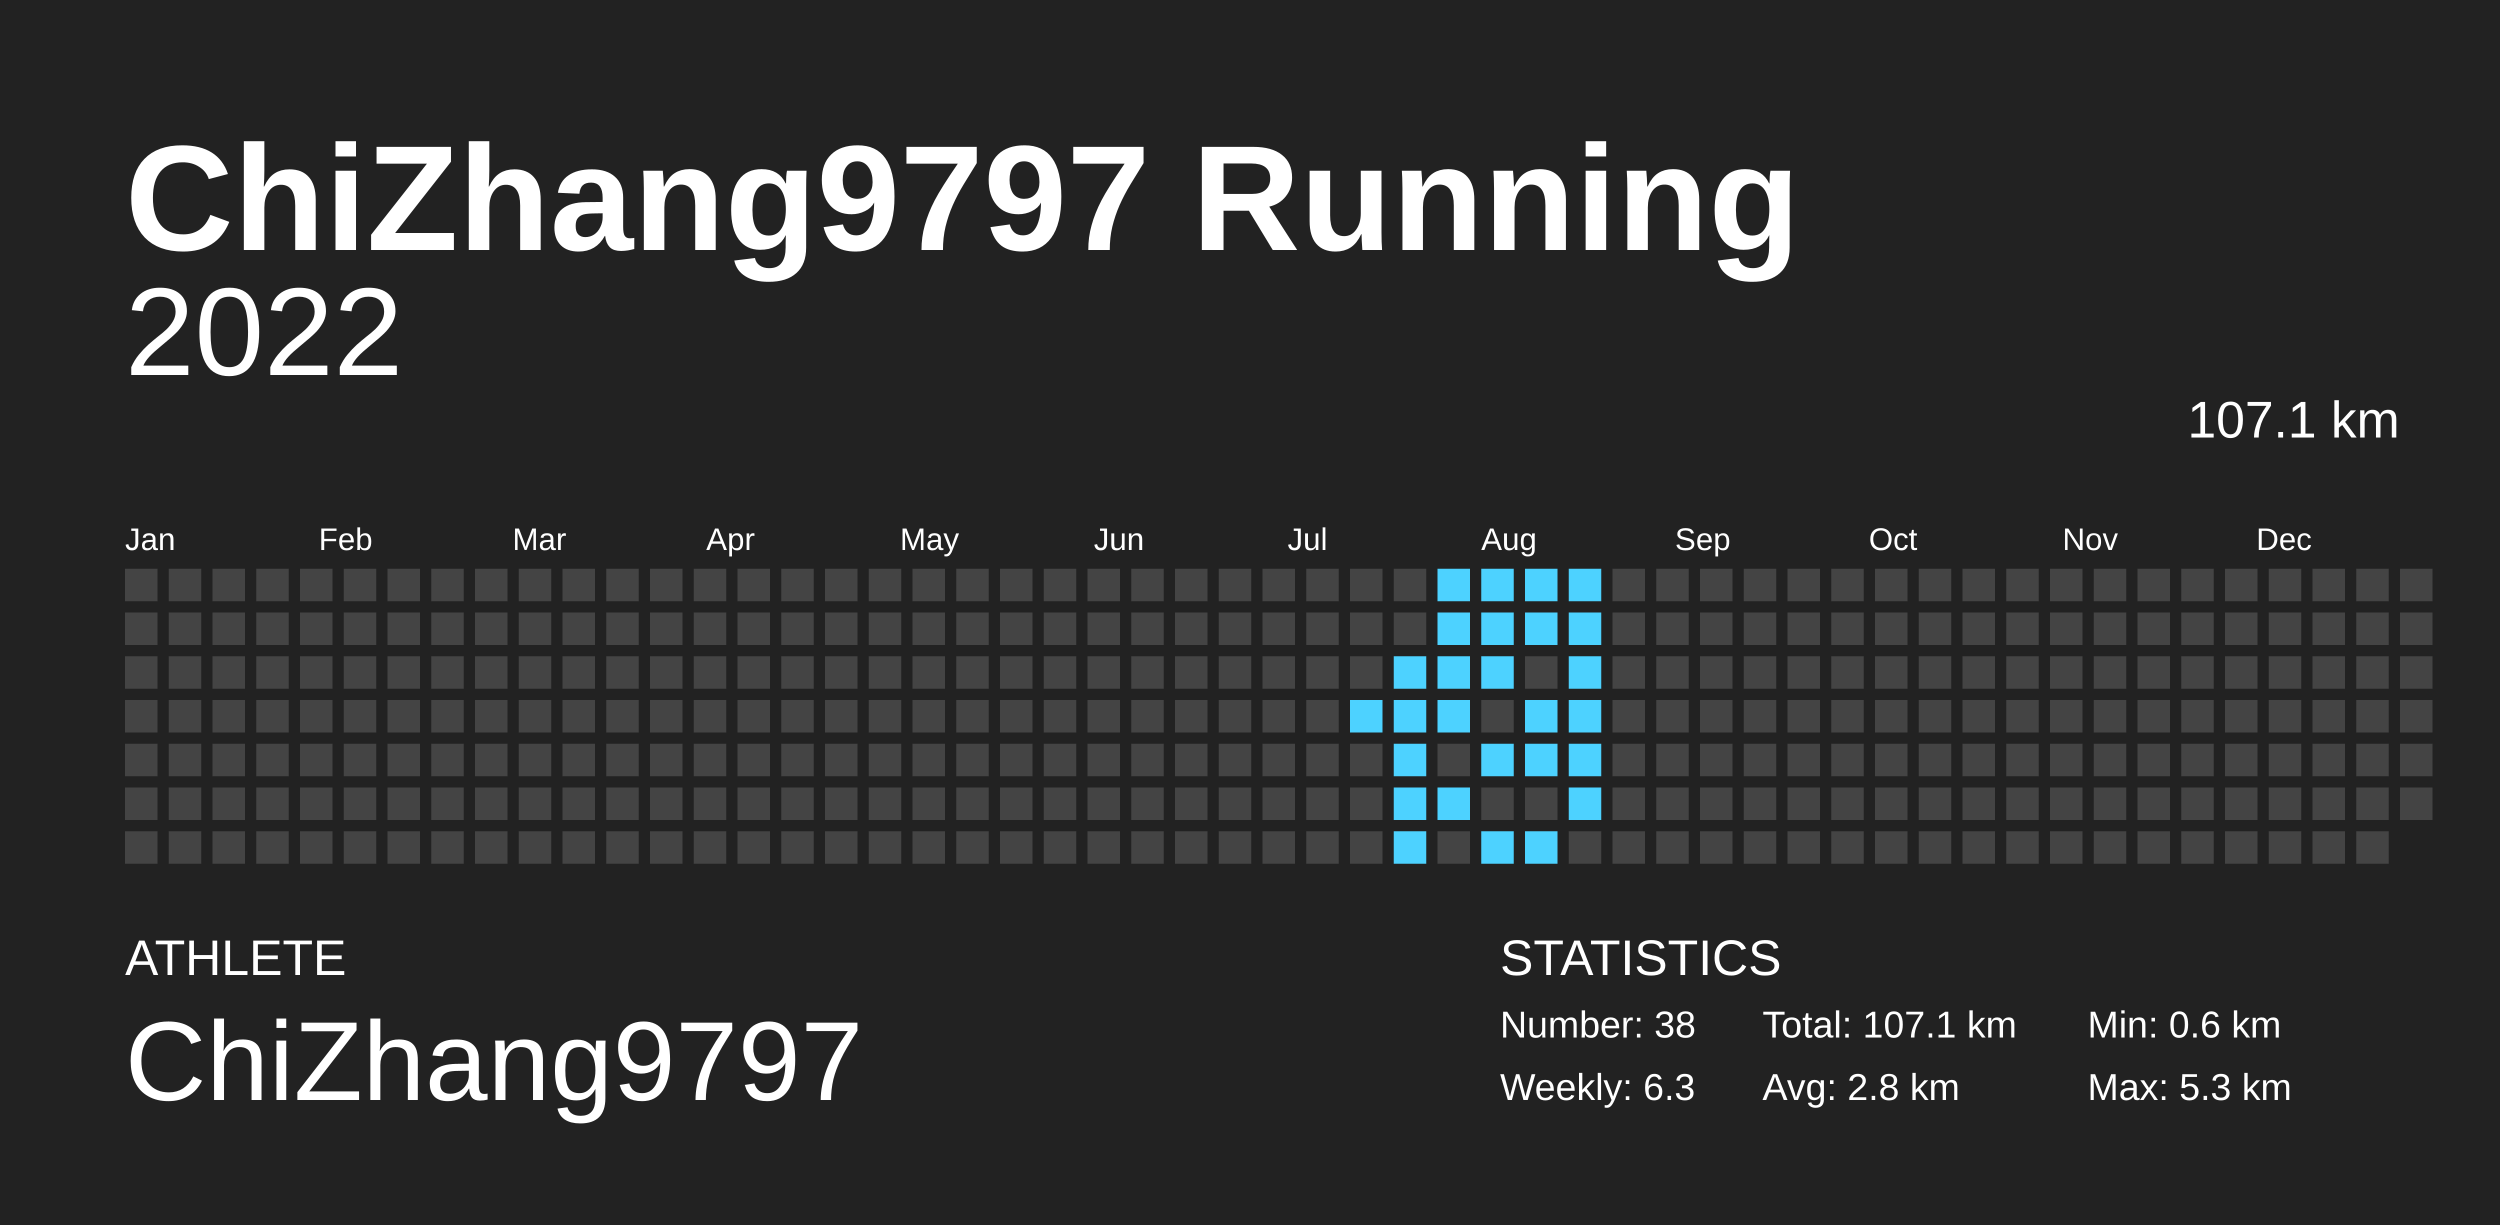
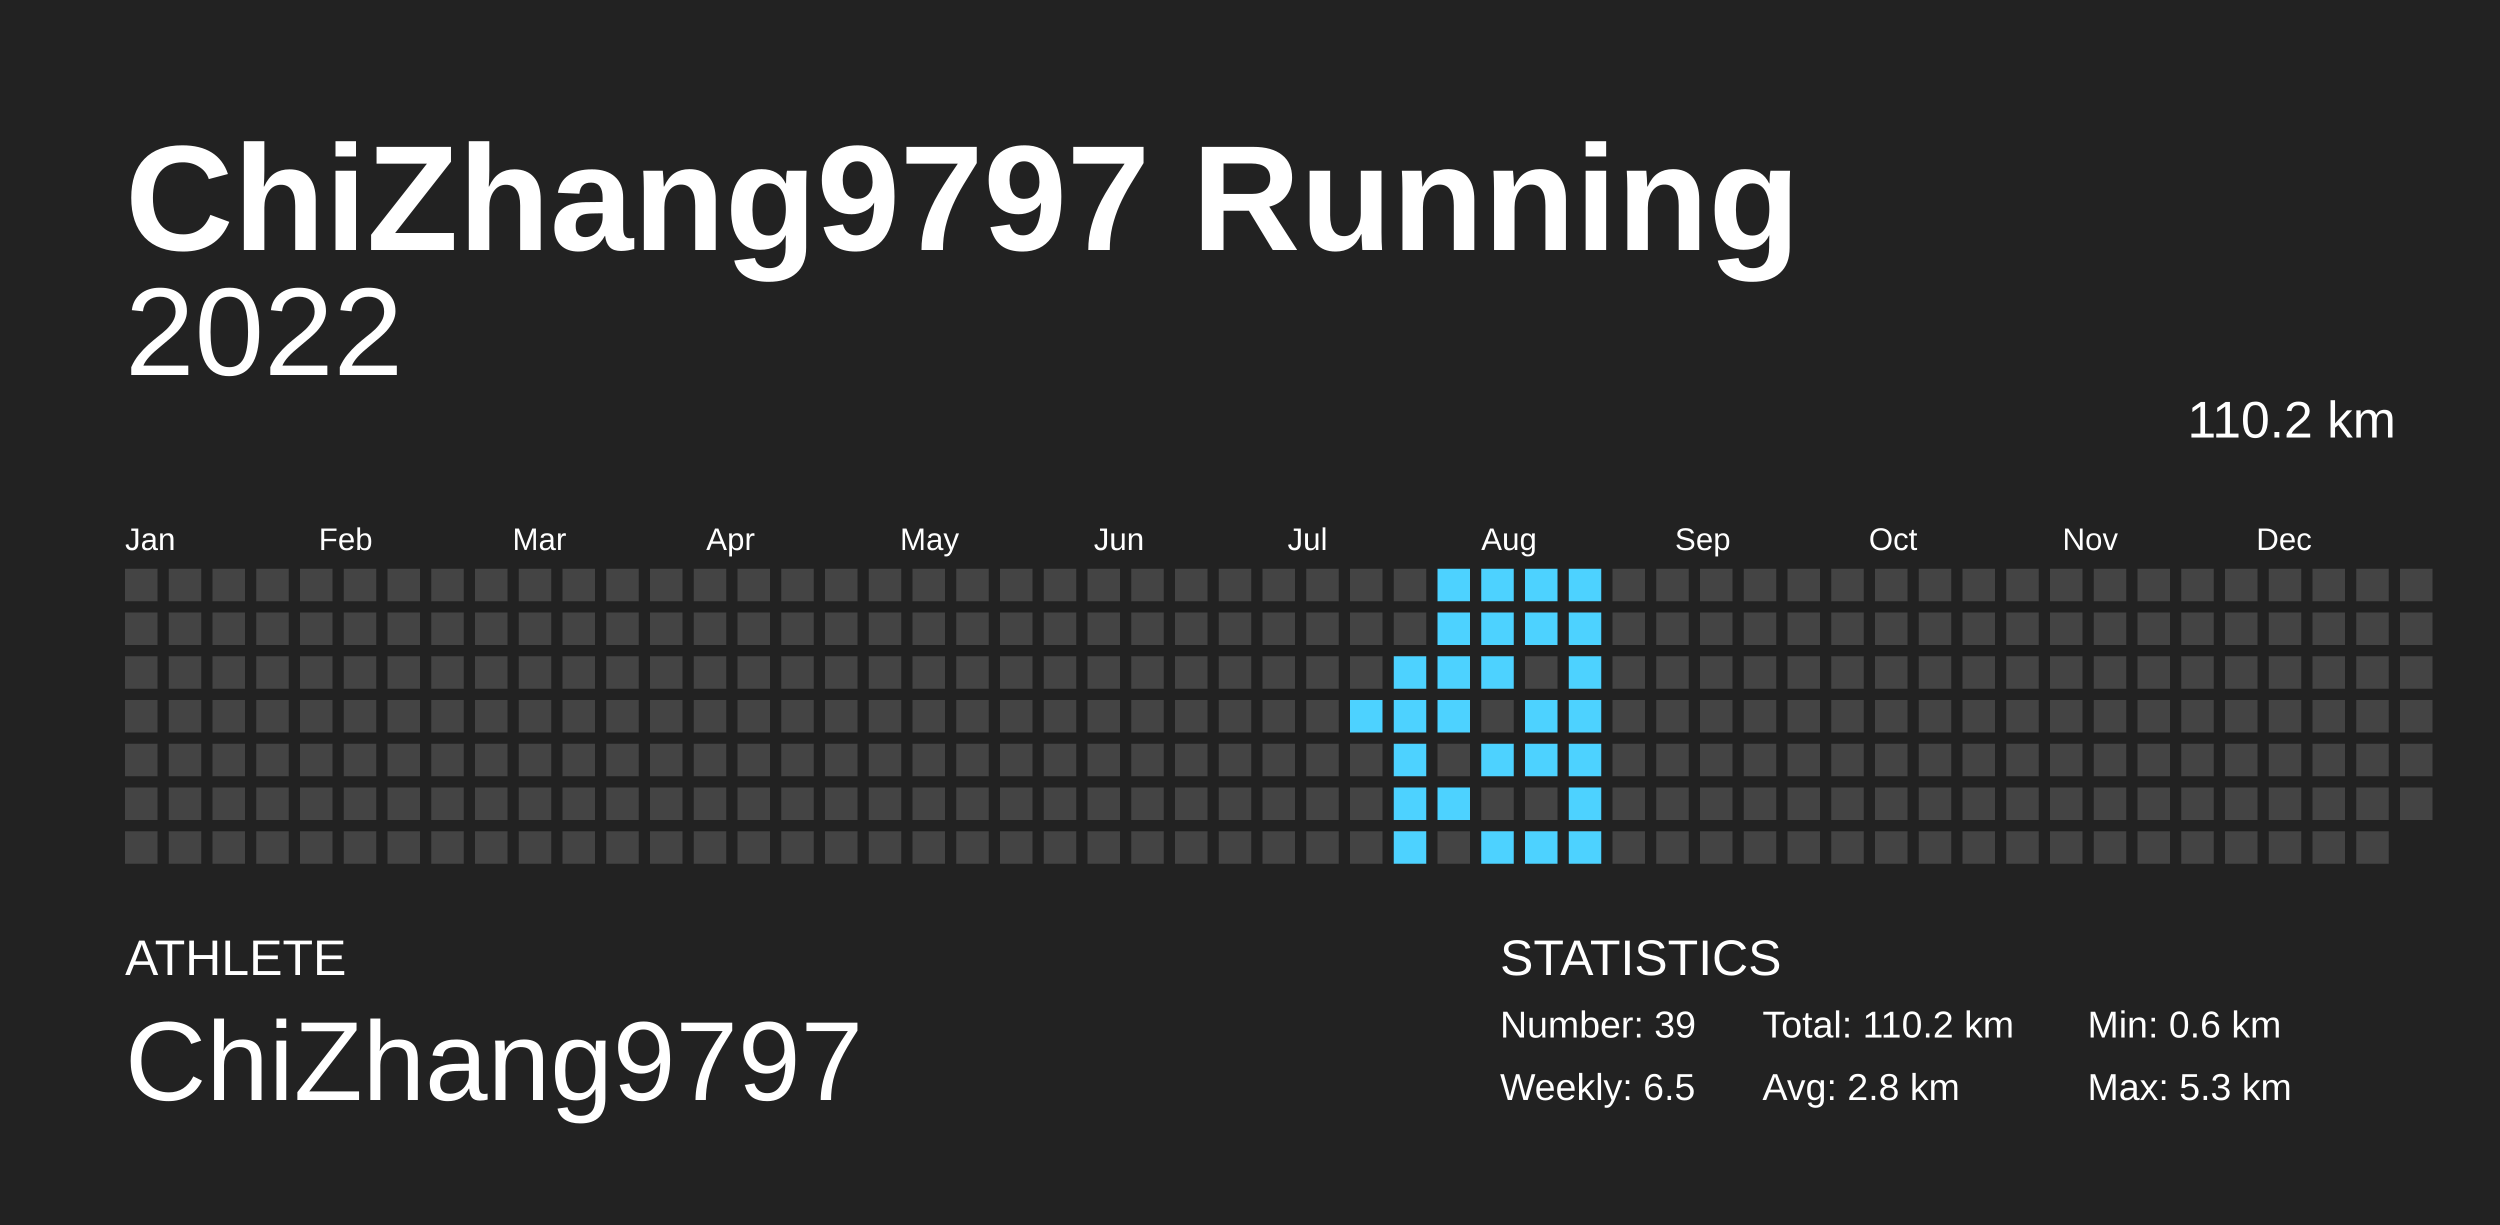
<svg xmlns="http://www.w3.org/2000/svg" baseProfile="full" height="98mm" version="1.1" viewBox="0,0,200,98" width="200mm">
  <defs />
  <rect fill="#222222" height="98" width="200" x="0" y="0" />
  <text fill="#FFFFFF" style="font-size:12px; font-family:Arial; font-weight:bold;" x="10" y="20">ChiZhang9797 Running</text>
  <text fill="#FFFFFF" style="font-size:4px; font-family:Arial" x="10" y="78">ATHLETE</text>
  <text fill="#FFFFFF" style="font-size:9px; font-family:Arial" x="10" y="88">ChiZhang9797</text>
  <text fill="#FFFFFF" style="font-size:4px; font-family:Arial" x="120" y="78">STATISTICS</text>
-   <text fill="#FFFFFF" style="font-size:3px; font-family:Arial" x="120" y="83">Number: 38</text>
-   <text fill="#FFFFFF" style="font-size:3px; font-family:Arial" x="120" y="88">Weekly: 6.3</text>
-   <text fill="#FFFFFF" style="font-size:3px; font-family:Arial" x="141" y="83">Total: 107.1 km</text>
+   <text fill="#FFFFFF" style="font-size:3px; font-family:Arial" x="120" y="83">Number: 39</text>
+   <text fill="#FFFFFF" style="font-size:3px; font-family:Arial" x="120" y="88">Weekly: 6.5</text>
+   <text fill="#FFFFFF" style="font-size:3px; font-family:Arial" x="141" y="83">Total: 110.2 km</text>
  <text fill="#FFFFFF" style="font-size:3px; font-family:Arial" x="141" y="88">Avg: 2.8 km</text>
  <text fill="#FFFFFF" style="font-size:3px; font-family:Arial" x="167" y="83">Min: 0.6 km</text>
  <text fill="#FFFFFF" style="font-size:3px; font-family:Arial" x="167" y="88">Max: 5.3 km</text>
  <text alignment-baseline="hanging" fill="#FFFFFF" style="font-size:10.0px; font-family:Arial;" x="10" y="30">2022</text>
-   <text alignment-baseline="hanging" fill="#FFFFFF" style="font-size:4.125px; font-family:Arial;" x="175" y="35">107.1 km</text>
+   <text alignment-baseline="hanging" fill="#FFFFFF" style="font-size:4.125px; font-family:Arial;" x="175" y="35">110.2 km</text>
  <text fill="#FFFFFF" style="font-size:2.5px; font-family:Arial" x="10.0" y="44">Jan</text>
  <text fill="#FFFFFF" style="font-size:2.5px; font-family:Arial" x="25.5" y="44">Feb</text>
  <text fill="#FFFFFF" style="font-size:2.5px; font-family:Arial" x="41.0" y="44">Mar</text>
  <text fill="#FFFFFF" style="font-size:2.5px; font-family:Arial" x="56.5" y="44">Apr</text>
  <text fill="#FFFFFF" style="font-size:2.5px; font-family:Arial" x="72.0" y="44">May</text>
  <text fill="#FFFFFF" style="font-size:2.5px; font-family:Arial" x="87.5" y="44">Jun</text>
  <text fill="#FFFFFF" style="font-size:2.5px; font-family:Arial" x="103.0" y="44">Jul</text>
  <text fill="#FFFFFF" style="font-size:2.5px; font-family:Arial" x="118.5" y="44">Aug</text>
  <text fill="#FFFFFF" style="font-size:2.5px; font-family:Arial" x="134.0" y="44">Sep</text>
  <text fill="#FFFFFF" style="font-size:2.5px; font-family:Arial" x="149.5" y="44">Oct</text>
  <text fill="#FFFFFF" style="font-size:2.5px; font-family:Arial" x="165.0" y="44">Nov</text>
  <text fill="#FFFFFF" style="font-size:2.5px; font-family:Arial" x="180.5" y="44">Dec</text>
  <rect fill="#444444" height="2.6" width="2.6" x="10.0" y="45.5" />
  <rect fill="#444444" height="2.6" width="2.6" x="10.0" y="49.0" />
  <rect fill="#444444" height="2.6" width="2.6" x="10.0" y="52.5" />
  <rect fill="#444444" height="2.6" width="2.6" x="10.0" y="56.0" />
  <rect fill="#444444" height="2.6" width="2.6" x="10.0" y="59.5" />
  <rect fill="#444444" height="2.6" width="2.6" x="10.0" y="63.0" />
  <rect fill="#444444" height="2.6" width="2.6" x="10.0" y="66.5" />
  <rect fill="#444444" height="2.6" width="2.6" x="13.5" y="45.5" />
  <rect fill="#444444" height="2.6" width="2.6" x="13.5" y="49.0" />
  <rect fill="#444444" height="2.6" width="2.6" x="13.5" y="52.5" />
  <rect fill="#444444" height="2.6" width="2.6" x="13.5" y="56.0" />
  <rect fill="#444444" height="2.6" width="2.6" x="13.5" y="59.5" />
  <rect fill="#444444" height="2.6" width="2.6" x="13.5" y="63.0" />
  <rect fill="#444444" height="2.6" width="2.6" x="13.5" y="66.5" />
  <rect fill="#444444" height="2.6" width="2.6" x="17.0" y="45.5" />
  <rect fill="#444444" height="2.6" width="2.6" x="17.0" y="49.0" />
  <rect fill="#444444" height="2.6" width="2.6" x="17.0" y="52.5" />
  <rect fill="#444444" height="2.6" width="2.6" x="17.0" y="56.0" />
  <rect fill="#444444" height="2.6" width="2.6" x="17.0" y="59.5" />
  <rect fill="#444444" height="2.6" width="2.6" x="17.0" y="63.0" />
  <rect fill="#444444" height="2.6" width="2.6" x="17.0" y="66.5" />
  <rect fill="#444444" height="2.6" width="2.6" x="20.5" y="45.5" />
  <rect fill="#444444" height="2.6" width="2.6" x="20.5" y="49.0" />
  <rect fill="#444444" height="2.6" width="2.6" x="20.5" y="52.5" />
  <rect fill="#444444" height="2.6" width="2.6" x="20.5" y="56.0" />
  <rect fill="#444444" height="2.6" width="2.6" x="20.5" y="59.5" />
  <rect fill="#444444" height="2.6" width="2.6" x="20.5" y="63.0" />
  <rect fill="#444444" height="2.6" width="2.6" x="20.5" y="66.5" />
  <rect fill="#444444" height="2.6" width="2.6" x="24.0" y="45.5" />
  <rect fill="#444444" height="2.6" width="2.6" x="24.0" y="49.0" />
  <rect fill="#444444" height="2.6" width="2.6" x="24.0" y="52.5" />
  <rect fill="#444444" height="2.6" width="2.6" x="24.0" y="56.0" />
  <rect fill="#444444" height="2.6" width="2.6" x="24.0" y="59.5" />
  <rect fill="#444444" height="2.6" width="2.6" x="24.0" y="63.0" />
  <rect fill="#444444" height="2.6" width="2.6" x="24.0" y="66.5" />
  <rect fill="#444444" height="2.6" width="2.6" x="27.5" y="45.5" />
  <rect fill="#444444" height="2.6" width="2.6" x="27.5" y="49.0" />
  <rect fill="#444444" height="2.6" width="2.6" x="27.5" y="52.5" />
  <rect fill="#444444" height="2.6" width="2.6" x="27.5" y="56.0" />
  <rect fill="#444444" height="2.6" width="2.6" x="27.5" y="59.5" />
  <rect fill="#444444" height="2.6" width="2.6" x="27.5" y="63.0" />
  <rect fill="#444444" height="2.6" width="2.6" x="27.5" y="66.5" />
  <rect fill="#444444" height="2.6" width="2.6" x="31.0" y="45.5" />
  <rect fill="#444444" height="2.6" width="2.6" x="31.0" y="49.0" />
  <rect fill="#444444" height="2.6" width="2.6" x="31.0" y="52.5" />
  <rect fill="#444444" height="2.6" width="2.6" x="31.0" y="56.0" />
  <rect fill="#444444" height="2.6" width="2.6" x="31.0" y="59.5" />
  <rect fill="#444444" height="2.6" width="2.6" x="31.0" y="63.0" />
  <rect fill="#444444" height="2.6" width="2.6" x="31.0" y="66.5" />
  <rect fill="#444444" height="2.6" width="2.6" x="34.5" y="45.5" />
  <rect fill="#444444" height="2.6" width="2.6" x="34.5" y="49.0" />
  <rect fill="#444444" height="2.6" width="2.6" x="34.5" y="52.5" />
  <rect fill="#444444" height="2.6" width="2.6" x="34.5" y="56.0" />
  <rect fill="#444444" height="2.6" width="2.6" x="34.5" y="59.5" />
  <rect fill="#444444" height="2.6" width="2.6" x="34.5" y="63.0" />
  <rect fill="#444444" height="2.6" width="2.6" x="34.5" y="66.5" />
  <rect fill="#444444" height="2.6" width="2.6" x="38.0" y="45.5" />
  <rect fill="#444444" height="2.6" width="2.6" x="38.0" y="49.0" />
  <rect fill="#444444" height="2.6" width="2.6" x="38.0" y="52.5" />
  <rect fill="#444444" height="2.6" width="2.6" x="38.0" y="56.0" />
  <rect fill="#444444" height="2.6" width="2.6" x="38.0" y="59.5" />
  <rect fill="#444444" height="2.6" width="2.6" x="38.0" y="63.0" />
  <rect fill="#444444" height="2.6" width="2.6" x="38.0" y="66.5" />
  <rect fill="#444444" height="2.6" width="2.6" x="41.5" y="45.5" />
  <rect fill="#444444" height="2.6" width="2.6" x="41.5" y="49.0" />
  <rect fill="#444444" height="2.6" width="2.6" x="41.5" y="52.5" />
  <rect fill="#444444" height="2.6" width="2.6" x="41.5" y="56.0" />
  <rect fill="#444444" height="2.6" width="2.6" x="41.5" y="59.5" />
  <rect fill="#444444" height="2.6" width="2.6" x="41.5" y="63.0" />
  <rect fill="#444444" height="2.6" width="2.6" x="41.5" y="66.5" />
  <rect fill="#444444" height="2.6" width="2.6" x="45.0" y="45.5" />
  <rect fill="#444444" height="2.6" width="2.6" x="45.0" y="49.0" />
  <rect fill="#444444" height="2.6" width="2.6" x="45.0" y="52.5" />
  <rect fill="#444444" height="2.6" width="2.6" x="45.0" y="56.0" />
  <rect fill="#444444" height="2.6" width="2.6" x="45.0" y="59.5" />
  <rect fill="#444444" height="2.6" width="2.6" x="45.0" y="63.0" />
  <rect fill="#444444" height="2.6" width="2.6" x="45.0" y="66.5" />
  <rect fill="#444444" height="2.6" width="2.6" x="48.5" y="45.5" />
  <rect fill="#444444" height="2.6" width="2.6" x="48.5" y="49.0" />
  <rect fill="#444444" height="2.6" width="2.6" x="48.5" y="52.5" />
  <rect fill="#444444" height="2.6" width="2.6" x="48.5" y="56.0" />
  <rect fill="#444444" height="2.6" width="2.6" x="48.5" y="59.5" />
  <rect fill="#444444" height="2.6" width="2.6" x="48.5" y="63.0" />
  <rect fill="#444444" height="2.6" width="2.6" x="48.5" y="66.5" />
  <rect fill="#444444" height="2.6" width="2.6" x="52.0" y="45.5" />
  <rect fill="#444444" height="2.6" width="2.6" x="52.0" y="49.0" />
  <rect fill="#444444" height="2.6" width="2.6" x="52.0" y="52.5" />
  <rect fill="#444444" height="2.6" width="2.6" x="52.0" y="56.0" />
  <rect fill="#444444" height="2.6" width="2.6" x="52.0" y="59.5" />
  <rect fill="#444444" height="2.6" width="2.6" x="52.0" y="63.0" />
  <rect fill="#444444" height="2.6" width="2.6" x="52.0" y="66.5" />
  <rect fill="#444444" height="2.6" width="2.6" x="55.5" y="45.5" />
  <rect fill="#444444" height="2.6" width="2.6" x="55.5" y="49.0" />
  <rect fill="#444444" height="2.6" width="2.6" x="55.5" y="52.5" />
  <rect fill="#444444" height="2.6" width="2.6" x="55.5" y="56.0" />
  <rect fill="#444444" height="2.6" width="2.6" x="55.5" y="59.5" />
  <rect fill="#444444" height="2.6" width="2.6" x="55.5" y="63.0" />
  <rect fill="#444444" height="2.6" width="2.6" x="55.5" y="66.5" />
  <rect fill="#444444" height="2.6" width="2.6" x="59.0" y="45.5" />
  <rect fill="#444444" height="2.6" width="2.6" x="59.0" y="49.0" />
  <rect fill="#444444" height="2.6" width="2.6" x="59.0" y="52.5" />
  <rect fill="#444444" height="2.6" width="2.6" x="59.0" y="56.0" />
  <rect fill="#444444" height="2.6" width="2.6" x="59.0" y="59.5" />
  <rect fill="#444444" height="2.6" width="2.6" x="59.0" y="63.0" />
  <rect fill="#444444" height="2.6" width="2.6" x="59.0" y="66.5" />
  <rect fill="#444444" height="2.6" width="2.6" x="62.5" y="45.5" />
  <rect fill="#444444" height="2.6" width="2.6" x="62.5" y="49.0" />
  <rect fill="#444444" height="2.6" width="2.6" x="62.5" y="52.5" />
  <rect fill="#444444" height="2.6" width="2.6" x="62.5" y="56.0" />
  <rect fill="#444444" height="2.6" width="2.6" x="62.5" y="59.5" />
  <rect fill="#444444" height="2.6" width="2.6" x="62.5" y="63.0" />
  <rect fill="#444444" height="2.6" width="2.6" x="62.5" y="66.5" />
  <rect fill="#444444" height="2.6" width="2.6" x="66.0" y="45.5" />
  <rect fill="#444444" height="2.6" width="2.6" x="66.0" y="49.0" />
  <rect fill="#444444" height="2.6" width="2.6" x="66.0" y="52.5" />
  <rect fill="#444444" height="2.6" width="2.6" x="66.0" y="56.0" />
  <rect fill="#444444" height="2.6" width="2.6" x="66.0" y="59.5" />
  <rect fill="#444444" height="2.6" width="2.6" x="66.0" y="63.0" />
  <rect fill="#444444" height="2.6" width="2.6" x="66.0" y="66.5" />
  <rect fill="#444444" height="2.6" width="2.6" x="69.5" y="45.5" />
  <rect fill="#444444" height="2.6" width="2.6" x="69.5" y="49.0" />
  <rect fill="#444444" height="2.6" width="2.6" x="69.5" y="52.5" />
  <rect fill="#444444" height="2.6" width="2.6" x="69.5" y="56.0" />
  <rect fill="#444444" height="2.6" width="2.6" x="69.5" y="59.5" />
  <rect fill="#444444" height="2.6" width="2.6" x="69.5" y="63.0" />
  <rect fill="#444444" height="2.6" width="2.6" x="69.5" y="66.5" />
  <rect fill="#444444" height="2.6" width="2.6" x="73.0" y="45.5" />
  <rect fill="#444444" height="2.6" width="2.6" x="73.0" y="49.0" />
  <rect fill="#444444" height="2.6" width="2.6" x="73.0" y="52.5" />
  <rect fill="#444444" height="2.6" width="2.6" x="73.0" y="56.0" />
  <rect fill="#444444" height="2.6" width="2.6" x="73.0" y="59.5" />
  <rect fill="#444444" height="2.6" width="2.6" x="73.0" y="63.0" />
  <rect fill="#444444" height="2.6" width="2.6" x="73.0" y="66.5" />
  <rect fill="#444444" height="2.6" width="2.6" x="76.5" y="45.5" />
  <rect fill="#444444" height="2.6" width="2.6" x="76.5" y="49.0" />
  <rect fill="#444444" height="2.6" width="2.6" x="76.5" y="52.5" />
  <rect fill="#444444" height="2.6" width="2.6" x="76.5" y="56.0" />
  <rect fill="#444444" height="2.6" width="2.6" x="76.5" y="59.5" />
  <rect fill="#444444" height="2.6" width="2.6" x="76.5" y="63.0" />
  <rect fill="#444444" height="2.6" width="2.6" x="76.5" y="66.5" />
  <rect fill="#444444" height="2.6" width="2.6" x="80.0" y="45.5" />
  <rect fill="#444444" height="2.6" width="2.6" x="80.0" y="49.0" />
  <rect fill="#444444" height="2.6" width="2.6" x="80.0" y="52.5" />
  <rect fill="#444444" height="2.6" width="2.6" x="80.0" y="56.0" />
  <rect fill="#444444" height="2.6" width="2.6" x="80.0" y="59.5" />
  <rect fill="#444444" height="2.6" width="2.6" x="80.0" y="63.0" />
  <rect fill="#444444" height="2.6" width="2.6" x="80.0" y="66.5" />
  <rect fill="#444444" height="2.6" width="2.6" x="83.5" y="45.5" />
  <rect fill="#444444" height="2.6" width="2.6" x="83.5" y="49.0" />
  <rect fill="#444444" height="2.6" width="2.6" x="83.5" y="52.5" />
  <rect fill="#444444" height="2.6" width="2.6" x="83.5" y="56.0" />
  <rect fill="#444444" height="2.6" width="2.6" x="83.5" y="59.5" />
  <rect fill="#444444" height="2.6" width="2.6" x="83.5" y="63.0" />
  <rect fill="#444444" height="2.6" width="2.6" x="83.5" y="66.5" />
  <rect fill="#444444" height="2.6" width="2.6" x="87.0" y="45.5" />
  <rect fill="#444444" height="2.6" width="2.6" x="87.0" y="49.0" />
  <rect fill="#444444" height="2.6" width="2.6" x="87.0" y="52.5" />
  <rect fill="#444444" height="2.6" width="2.6" x="87.0" y="56.0" />
  <rect fill="#444444" height="2.6" width="2.6" x="87.0" y="59.5" />
  <rect fill="#444444" height="2.6" width="2.6" x="87.0" y="63.0" />
  <rect fill="#444444" height="2.6" width="2.6" x="87.0" y="66.5" />
  <rect fill="#444444" height="2.6" width="2.6" x="90.5" y="45.5" />
  <rect fill="#444444" height="2.6" width="2.6" x="90.5" y="49.0" />
  <rect fill="#444444" height="2.6" width="2.6" x="90.5" y="52.5" />
  <rect fill="#444444" height="2.6" width="2.6" x="90.5" y="56.0" />
  <rect fill="#444444" height="2.6" width="2.6" x="90.5" y="59.5" />
  <rect fill="#444444" height="2.6" width="2.6" x="90.5" y="63.0" />
  <rect fill="#444444" height="2.6" width="2.6" x="90.5" y="66.5" />
  <rect fill="#444444" height="2.6" width="2.6" x="94.0" y="45.5" />
  <rect fill="#444444" height="2.6" width="2.6" x="94.0" y="49.0" />
  <rect fill="#444444" height="2.6" width="2.6" x="94.0" y="52.5" />
  <rect fill="#444444" height="2.6" width="2.6" x="94.0" y="56.0" />
  <rect fill="#444444" height="2.6" width="2.6" x="94.0" y="59.5" />
  <rect fill="#444444" height="2.6" width="2.6" x="94.0" y="63.0" />
  <rect fill="#444444" height="2.6" width="2.6" x="94.0" y="66.5" />
  <rect fill="#444444" height="2.6" width="2.6" x="97.5" y="45.5" />
  <rect fill="#444444" height="2.6" width="2.6" x="97.5" y="49.0" />
  <rect fill="#444444" height="2.6" width="2.6" x="97.5" y="52.5" />
  <rect fill="#444444" height="2.6" width="2.6" x="97.5" y="56.0" />
  <rect fill="#444444" height="2.6" width="2.6" x="97.5" y="59.5" />
  <rect fill="#444444" height="2.6" width="2.6" x="97.5" y="63.0" />
  <rect fill="#444444" height="2.6" width="2.6" x="97.5" y="66.5" />
  <rect fill="#444444" height="2.6" width="2.6" x="101.0" y="45.5" />
  <rect fill="#444444" height="2.6" width="2.6" x="101.0" y="49.0" />
  <rect fill="#444444" height="2.6" width="2.6" x="101.0" y="52.5" />
  <rect fill="#444444" height="2.6" width="2.6" x="101.0" y="56.0" />
  <rect fill="#444444" height="2.6" width="2.6" x="101.0" y="59.5" />
  <rect fill="#444444" height="2.6" width="2.6" x="101.0" y="63.0" />
  <rect fill="#444444" height="2.6" width="2.6" x="101.0" y="66.5" />
  <rect fill="#444444" height="2.6" width="2.6" x="104.5" y="45.5" />
  <rect fill="#444444" height="2.6" width="2.6" x="104.5" y="49.0" />
  <rect fill="#444444" height="2.6" width="2.6" x="104.5" y="52.5" />
  <rect fill="#444444" height="2.6" width="2.6" x="104.5" y="56.0" />
  <rect fill="#444444" height="2.6" width="2.6" x="104.5" y="59.5" />
  <rect fill="#444444" height="2.6" width="2.6" x="104.5" y="63.0" />
  <rect fill="#444444" height="2.6" width="2.6" x="104.5" y="66.5" />
  <rect fill="#444444" height="2.6" width="2.6" x="108.0" y="45.5" />
  <rect fill="#444444" height="2.6" width="2.6" x="108.0" y="49.0" />
  <rect fill="#444444" height="2.6" width="2.6" x="108.0" y="52.5" />
  <rect fill="#4dd2ff" height="2.6" width="2.6" x="108.0" y="56.0" />
  <rect fill="#444444" height="2.6" width="2.6" x="108.0" y="59.5" />
  <rect fill="#444444" height="2.6" width="2.6" x="108.0" y="63.0" />
  <rect fill="#444444" height="2.6" width="2.6" x="108.0" y="66.5" />
  <rect fill="#444444" height="2.6" width="2.6" x="111.5" y="45.5" />
  <rect fill="#444444" height="2.6" width="2.6" x="111.5" y="49.0" />
  <rect fill="#4dd2ff" height="2.6" width="2.6" x="111.5" y="52.5" />
  <rect fill="#4dd2ff" height="2.6" width="2.6" x="111.5" y="56.0" />
  <rect fill="#4dd2ff" height="2.6" width="2.6" x="111.5" y="59.5" />
  <rect fill="#4dd2ff" height="2.6" width="2.6" x="111.5" y="63.0" />
  <rect fill="#4dd2ff" height="2.6" width="2.6" x="111.5" y="66.5" />
  <rect fill="#4dd2ff" height="2.6" width="2.6" x="115.0" y="45.5" />
  <rect fill="#4dd2ff" height="2.6" width="2.6" x="115.0" y="49.0" />
  <rect fill="#4dd2ff" height="2.6" width="2.6" x="115.0" y="52.5" />
  <rect fill="#4dd2ff" height="2.6" width="2.6" x="115.0" y="56.0" />
  <rect fill="#444444" height="2.6" width="2.6" x="115.0" y="59.5" />
  <rect fill="#4dd2ff" height="2.6" width="2.6" x="115.0" y="63.0" />
  <rect fill="#444444" height="2.6" width="2.6" x="115.0" y="66.5" />
  <rect fill="#4dd2ff" height="2.6" width="2.6" x="118.5" y="45.5" />
  <rect fill="#4dd2ff" height="2.6" width="2.6" x="118.5" y="49.0" />
  <rect fill="#4dd2ff" height="2.6" width="2.6" x="118.5" y="52.5" />
  <rect fill="#444444" height="2.6" width="2.6" x="118.5" y="56.0" />
  <rect fill="#4dd2ff" height="2.6" width="2.6" x="118.5" y="59.5" />
  <rect fill="#444444" height="2.6" width="2.6" x="118.5" y="63.0" />
  <rect fill="#4dd2ff" height="2.6" width="2.6" x="118.5" y="66.5" />
  <rect fill="#4dd2ff" height="2.6" width="2.6" x="122.0" y="45.5" />
  <rect fill="#4dd2ff" height="2.6" width="2.6" x="122.0" y="49.0" />
  <rect fill="#444444" height="2.6" width="2.6" x="122.0" y="52.5" />
  <rect fill="#4dd2ff" height="2.6" width="2.6" x="122.0" y="56.0" />
  <rect fill="#4dd2ff" height="2.6" width="2.6" x="122.0" y="59.5" />
  <rect fill="#444444" height="2.6" width="2.6" x="122.0" y="63.0" />
  <rect fill="#4dd2ff" height="2.6" width="2.6" x="122.0" y="66.5" />
  <rect fill="#4dd2ff" height="2.6" width="2.6" x="125.5" y="45.5" />
  <rect fill="#4dd2ff" height="2.6" width="2.6" x="125.5" y="49.0" />
  <rect fill="#4dd2ff" height="2.6" width="2.6" x="125.5" y="52.5" />
  <rect fill="#4dd2ff" height="2.6" width="2.6" x="125.5" y="56.0" />
  <rect fill="#4dd2ff" height="2.6" width="2.6" x="125.5" y="59.5" />
  <rect fill="#4dd2ff" height="2.6" width="2.6" x="125.5" y="63.0" />
-   <rect fill="#444444" height="2.6" width="2.6" x="125.5" y="66.5" />
+   <rect fill="#4dd2ff" height="2.6" width="2.6" x="125.5" y="66.5" />
  <rect fill="#444444" height="2.6" width="2.6" x="129.0" y="45.5" />
  <rect fill="#444444" height="2.6" width="2.6" x="129.0" y="49.0" />
  <rect fill="#444444" height="2.6" width="2.6" x="129.0" y="52.5" />
  <rect fill="#444444" height="2.6" width="2.6" x="129.0" y="56.0" />
  <rect fill="#444444" height="2.6" width="2.6" x="129.0" y="59.5" />
  <rect fill="#444444" height="2.6" width="2.6" x="129.0" y="63.0" />
  <rect fill="#444444" height="2.6" width="2.6" x="129.0" y="66.5" />
  <rect fill="#444444" height="2.6" width="2.6" x="132.5" y="45.5" />
  <rect fill="#444444" height="2.6" width="2.6" x="132.5" y="49.0" />
  <rect fill="#444444" height="2.6" width="2.6" x="132.5" y="52.5" />
  <rect fill="#444444" height="2.6" width="2.6" x="132.5" y="56.0" />
  <rect fill="#444444" height="2.6" width="2.6" x="132.5" y="59.5" />
  <rect fill="#444444" height="2.6" width="2.6" x="132.5" y="63.0" />
  <rect fill="#444444" height="2.6" width="2.6" x="132.5" y="66.5" />
  <rect fill="#444444" height="2.6" width="2.6" x="136.0" y="45.5" />
  <rect fill="#444444" height="2.6" width="2.6" x="136.0" y="49.0" />
  <rect fill="#444444" height="2.6" width="2.6" x="136.0" y="52.5" />
  <rect fill="#444444" height="2.6" width="2.6" x="136.0" y="56.0" />
  <rect fill="#444444" height="2.6" width="2.6" x="136.0" y="59.5" />
  <rect fill="#444444" height="2.6" width="2.6" x="136.0" y="63.0" />
  <rect fill="#444444" height="2.6" width="2.6" x="136.0" y="66.5" />
  <rect fill="#444444" height="2.6" width="2.6" x="139.5" y="45.5" />
  <rect fill="#444444" height="2.6" width="2.6" x="139.5" y="49.0" />
  <rect fill="#444444" height="2.6" width="2.6" x="139.5" y="52.5" />
  <rect fill="#444444" height="2.6" width="2.6" x="139.5" y="56.0" />
  <rect fill="#444444" height="2.6" width="2.6" x="139.5" y="59.5" />
  <rect fill="#444444" height="2.6" width="2.6" x="139.5" y="63.0" />
  <rect fill="#444444" height="2.6" width="2.6" x="139.5" y="66.5" />
  <rect fill="#444444" height="2.6" width="2.6" x="143.0" y="45.5" />
  <rect fill="#444444" height="2.6" width="2.6" x="143.0" y="49.0" />
  <rect fill="#444444" height="2.6" width="2.6" x="143.0" y="52.5" />
  <rect fill="#444444" height="2.6" width="2.6" x="143.0" y="56.0" />
  <rect fill="#444444" height="2.6" width="2.6" x="143.0" y="59.5" />
  <rect fill="#444444" height="2.6" width="2.6" x="143.0" y="63.0" />
  <rect fill="#444444" height="2.6" width="2.6" x="143.0" y="66.5" />
  <rect fill="#444444" height="2.6" width="2.6" x="146.5" y="45.5" />
  <rect fill="#444444" height="2.6" width="2.6" x="146.5" y="49.0" />
  <rect fill="#444444" height="2.6" width="2.6" x="146.5" y="52.5" />
  <rect fill="#444444" height="2.6" width="2.6" x="146.5" y="56.0" />
  <rect fill="#444444" height="2.6" width="2.6" x="146.5" y="59.5" />
  <rect fill="#444444" height="2.6" width="2.6" x="146.5" y="63.0" />
  <rect fill="#444444" height="2.6" width="2.6" x="146.5" y="66.5" />
  <rect fill="#444444" height="2.6" width="2.6" x="150.0" y="45.5" />
  <rect fill="#444444" height="2.6" width="2.6" x="150.0" y="49.0" />
  <rect fill="#444444" height="2.6" width="2.6" x="150.0" y="52.5" />
  <rect fill="#444444" height="2.6" width="2.6" x="150.0" y="56.0" />
  <rect fill="#444444" height="2.6" width="2.6" x="150.0" y="59.5" />
  <rect fill="#444444" height="2.6" width="2.6" x="150.0" y="63.0" />
  <rect fill="#444444" height="2.6" width="2.6" x="150.0" y="66.5" />
  <rect fill="#444444" height="2.6" width="2.6" x="153.5" y="45.5" />
  <rect fill="#444444" height="2.6" width="2.6" x="153.5" y="49.0" />
  <rect fill="#444444" height="2.6" width="2.6" x="153.5" y="52.5" />
  <rect fill="#444444" height="2.6" width="2.6" x="153.5" y="56.0" />
  <rect fill="#444444" height="2.6" width="2.6" x="153.5" y="59.5" />
  <rect fill="#444444" height="2.6" width="2.6" x="153.5" y="63.0" />
  <rect fill="#444444" height="2.6" width="2.6" x="153.5" y="66.5" />
  <rect fill="#444444" height="2.6" width="2.6" x="157.0" y="45.5" />
  <rect fill="#444444" height="2.6" width="2.6" x="157.0" y="49.0" />
  <rect fill="#444444" height="2.6" width="2.6" x="157.0" y="52.5" />
  <rect fill="#444444" height="2.6" width="2.6" x="157.0" y="56.0" />
  <rect fill="#444444" height="2.6" width="2.6" x="157.0" y="59.5" />
  <rect fill="#444444" height="2.6" width="2.6" x="157.0" y="63.0" />
  <rect fill="#444444" height="2.6" width="2.6" x="157.0" y="66.5" />
  <rect fill="#444444" height="2.6" width="2.6" x="160.5" y="45.5" />
  <rect fill="#444444" height="2.6" width="2.6" x="160.5" y="49.0" />
  <rect fill="#444444" height="2.6" width="2.6" x="160.5" y="52.5" />
  <rect fill="#444444" height="2.6" width="2.6" x="160.5" y="56.0" />
  <rect fill="#444444" height="2.6" width="2.6" x="160.5" y="59.5" />
  <rect fill="#444444" height="2.6" width="2.6" x="160.5" y="63.0" />
  <rect fill="#444444" height="2.6" width="2.6" x="160.5" y="66.5" />
  <rect fill="#444444" height="2.6" width="2.6" x="164.0" y="45.5" />
  <rect fill="#444444" height="2.6" width="2.6" x="164.0" y="49.0" />
  <rect fill="#444444" height="2.6" width="2.6" x="164.0" y="52.5" />
  <rect fill="#444444" height="2.6" width="2.6" x="164.0" y="56.0" />
  <rect fill="#444444" height="2.6" width="2.6" x="164.0" y="59.5" />
  <rect fill="#444444" height="2.6" width="2.6" x="164.0" y="63.0" />
  <rect fill="#444444" height="2.6" width="2.6" x="164.0" y="66.5" />
  <rect fill="#444444" height="2.6" width="2.6" x="167.5" y="45.5" />
  <rect fill="#444444" height="2.6" width="2.6" x="167.5" y="49.0" />
  <rect fill="#444444" height="2.6" width="2.6" x="167.5" y="52.5" />
  <rect fill="#444444" height="2.6" width="2.6" x="167.5" y="56.0" />
  <rect fill="#444444" height="2.6" width="2.6" x="167.5" y="59.5" />
  <rect fill="#444444" height="2.6" width="2.6" x="167.5" y="63.0" />
  <rect fill="#444444" height="2.6" width="2.6" x="167.5" y="66.5" />
  <rect fill="#444444" height="2.6" width="2.6" x="171.0" y="45.5" />
  <rect fill="#444444" height="2.6" width="2.6" x="171.0" y="49.0" />
  <rect fill="#444444" height="2.6" width="2.6" x="171.0" y="52.5" />
  <rect fill="#444444" height="2.6" width="2.6" x="171.0" y="56.0" />
  <rect fill="#444444" height="2.6" width="2.6" x="171.0" y="59.5" />
  <rect fill="#444444" height="2.6" width="2.6" x="171.0" y="63.0" />
  <rect fill="#444444" height="2.6" width="2.6" x="171.0" y="66.5" />
  <rect fill="#444444" height="2.6" width="2.6" x="174.5" y="45.5" />
  <rect fill="#444444" height="2.6" width="2.6" x="174.5" y="49.0" />
  <rect fill="#444444" height="2.6" width="2.6" x="174.5" y="52.5" />
  <rect fill="#444444" height="2.6" width="2.6" x="174.5" y="56.0" />
  <rect fill="#444444" height="2.6" width="2.6" x="174.5" y="59.5" />
  <rect fill="#444444" height="2.6" width="2.6" x="174.5" y="63.0" />
  <rect fill="#444444" height="2.6" width="2.6" x="174.5" y="66.5" />
  <rect fill="#444444" height="2.6" width="2.6" x="178.0" y="45.5" />
  <rect fill="#444444" height="2.6" width="2.6" x="178.0" y="49.0" />
  <rect fill="#444444" height="2.6" width="2.6" x="178.0" y="52.5" />
  <rect fill="#444444" height="2.6" width="2.6" x="178.0" y="56.0" />
  <rect fill="#444444" height="2.6" width="2.6" x="178.0" y="59.5" />
  <rect fill="#444444" height="2.6" width="2.6" x="178.0" y="63.0" />
  <rect fill="#444444" height="2.6" width="2.6" x="178.0" y="66.5" />
  <rect fill="#444444" height="2.6" width="2.6" x="181.5" y="45.5" />
  <rect fill="#444444" height="2.6" width="2.6" x="181.5" y="49.0" />
  <rect fill="#444444" height="2.6" width="2.6" x="181.5" y="52.5" />
  <rect fill="#444444" height="2.6" width="2.6" x="181.5" y="56.0" />
  <rect fill="#444444" height="2.6" width="2.6" x="181.5" y="59.5" />
  <rect fill="#444444" height="2.6" width="2.6" x="181.5" y="63.0" />
  <rect fill="#444444" height="2.6" width="2.6" x="181.5" y="66.5" />
  <rect fill="#444444" height="2.6" width="2.6" x="185.0" y="45.5" />
  <rect fill="#444444" height="2.6" width="2.6" x="185.0" y="49.0" />
  <rect fill="#444444" height="2.6" width="2.6" x="185.0" y="52.5" />
  <rect fill="#444444" height="2.6" width="2.6" x="185.0" y="56.0" />
  <rect fill="#444444" height="2.6" width="2.6" x="185.0" y="59.5" />
  <rect fill="#444444" height="2.6" width="2.6" x="185.0" y="63.0" />
  <rect fill="#444444" height="2.6" width="2.6" x="185.0" y="66.5" />
  <rect fill="#444444" height="2.6" width="2.6" x="188.5" y="45.5" />
  <rect fill="#444444" height="2.6" width="2.6" x="188.5" y="49.0" />
  <rect fill="#444444" height="2.6" width="2.6" x="188.5" y="52.5" />
  <rect fill="#444444" height="2.6" width="2.6" x="188.5" y="56.0" />
  <rect fill="#444444" height="2.6" width="2.6" x="188.5" y="59.5" />
  <rect fill="#444444" height="2.6" width="2.6" x="188.5" y="63.0" />
  <rect fill="#444444" height="2.6" width="2.6" x="188.5" y="66.5" />
  <rect fill="#444444" height="2.6" width="2.6" x="192.0" y="45.5" />
  <rect fill="#444444" height="2.6" width="2.6" x="192.0" y="49.0" />
  <rect fill="#444444" height="2.6" width="2.6" x="192.0" y="52.5" />
  <rect fill="#444444" height="2.6" width="2.6" x="192.0" y="56.0" />
  <rect fill="#444444" height="2.6" width="2.6" x="192.0" y="59.5" />
  <rect fill="#444444" height="2.6" width="2.6" x="192.0" y="63.0" />
</svg>
